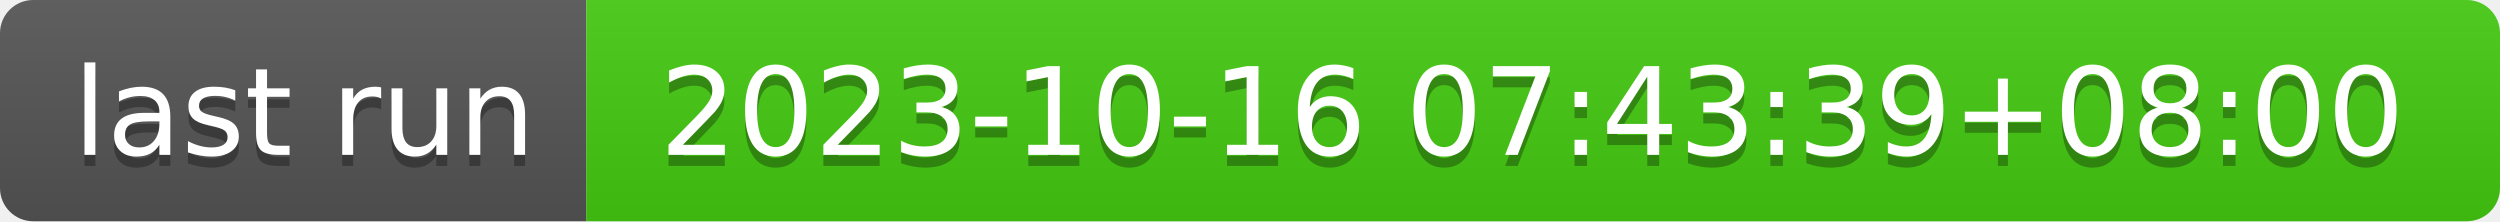
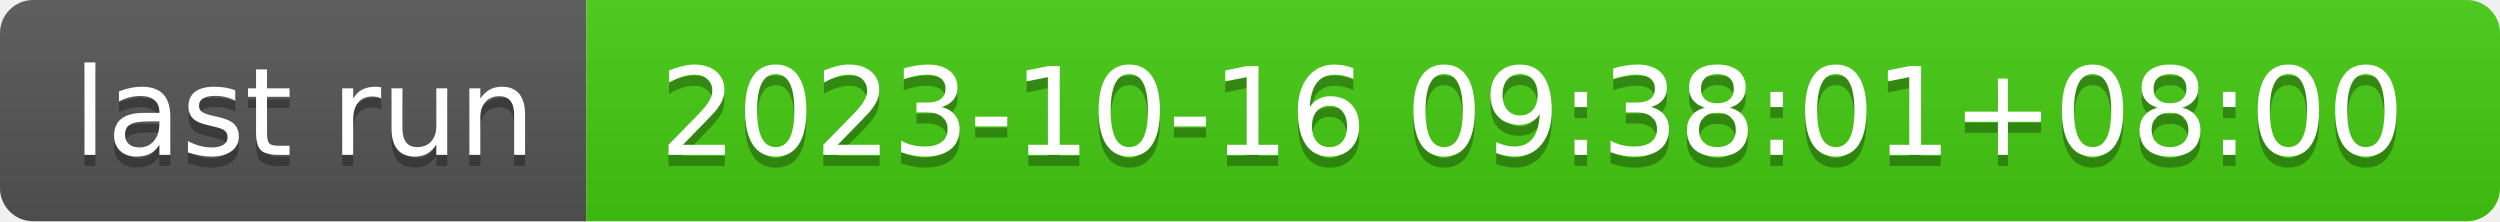
- <svg xmlns="http://www.w3.org/2000/svg" width="226" height="20" role="img" aria-label="last run: 2023-10-16 07:43:39+08:00">
+ <svg xmlns="http://www.w3.org/2000/svg" width="226" height="20" role="img" aria-label="last run: 2023-10-16 09:38:01+08:00">
  <linearGradient id="s" x2="0" y2="100%">
    <stop offset="0" stop-color="#bbb" stop-opacity=".1" />
    <stop offset="1" stop-opacity=".1" />
  </linearGradient>
  <clipPath id="r">
    <rect width="226" height="20" rx="3" fill="#fff" />
  </clipPath>
  <g clip-path="url(#r)">
    <rect width="53" height="20" fill="#555" />
    <rect x="53" width="173" height="20" fill="#4c1" />
    <rect width="226" height="20" fill="url(#s)" />
  </g>
  <g fill="#fff" text-anchor="middle" font-family="Verdana,Geneva,DejaVu Sans,sans-serif" text-rendering="geometricPrecision" font-size="110">
    <text aria-hidden="true" x="275" y="150" fill="#010101" fill-opacity=".3" transform="scale(.1)" textLength="430">last run</text>
    <text x="275" y="140" transform="scale(.1)" fill="#fff" textLength="430">last run</text>
-     <text aria-hidden="true" x="1385" y="150" fill="#010101" fill-opacity=".3" transform="scale(.1)" textLength="1630">2023-10-16 07:43:39+08:00</text>
-     <text x="1385" y="140" transform="scale(.1)" fill="#fff" textLength="1630">2023-10-16 07:43:39+08:00</text>
+     <text aria-hidden="true" x="1385" y="150" fill="#010101" fill-opacity=".3" transform="scale(.1)" textLength="1630">2023-10-16 09:38:01+08:00</text>
+     <text x="1385" y="140" transform="scale(.1)" fill="#fff" textLength="1630">2023-10-16 09:38:01+08:00</text>
  </g>
</svg>
